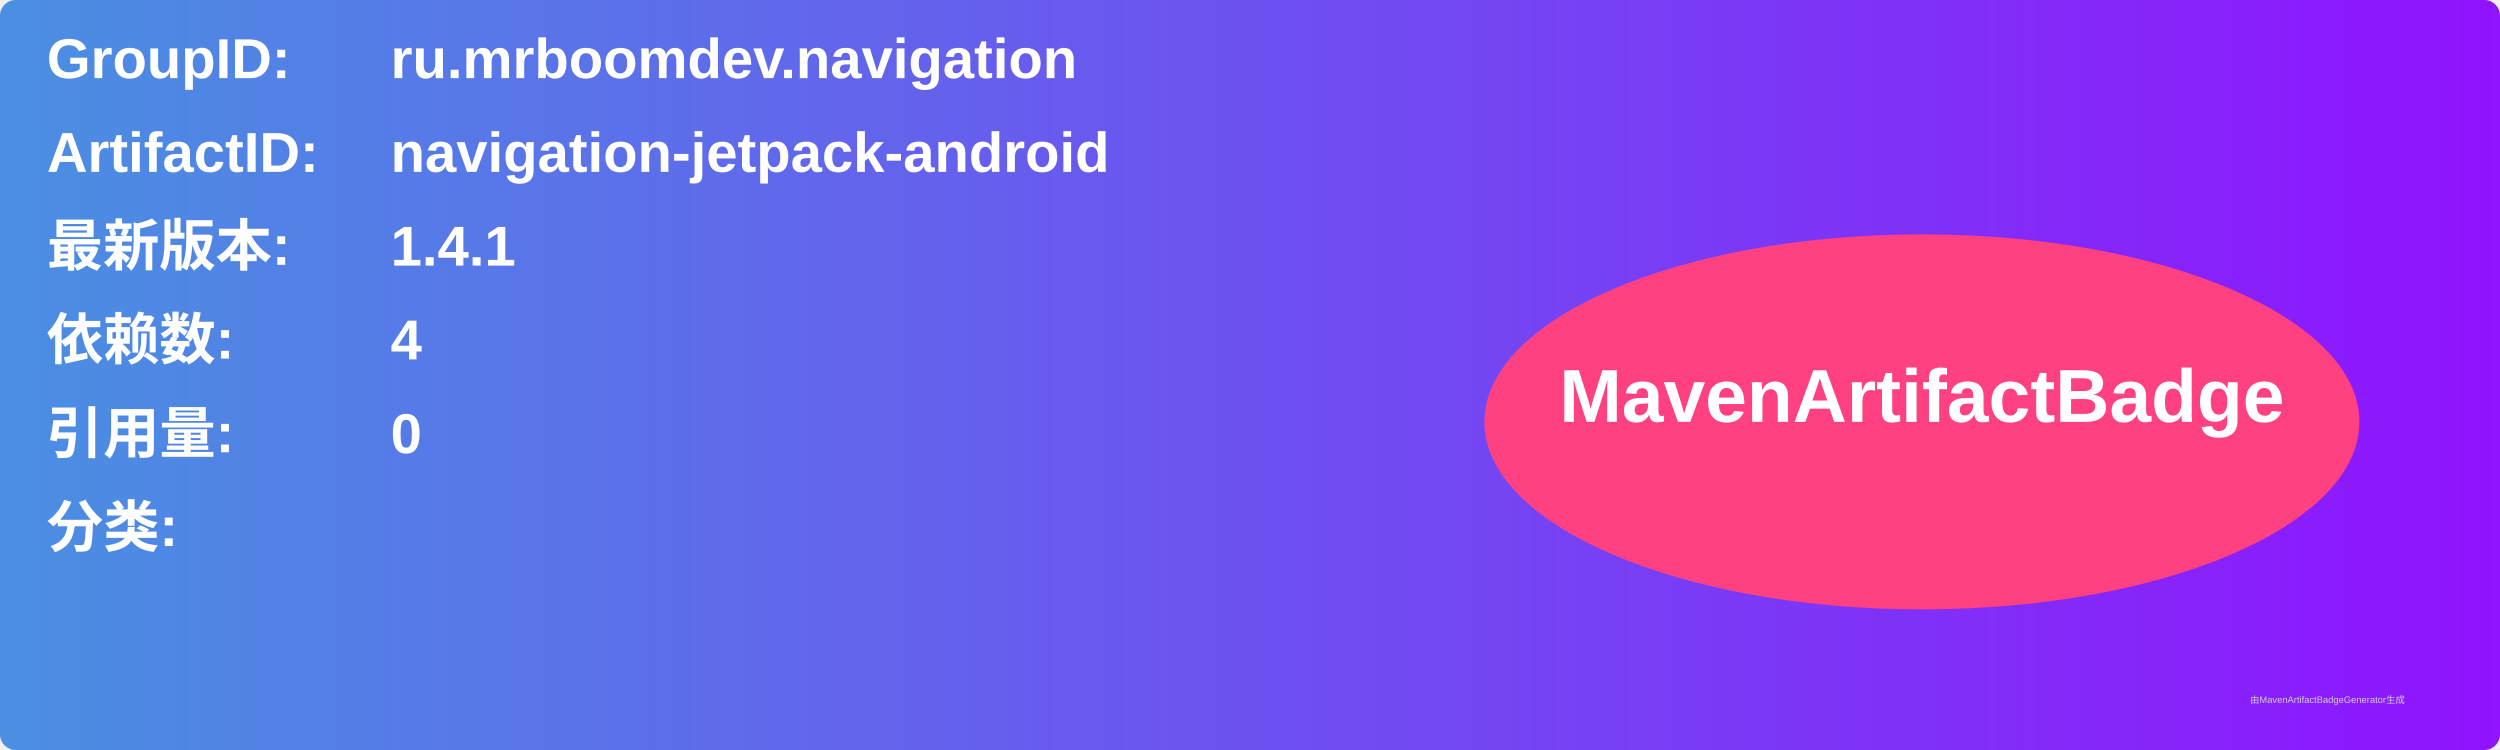
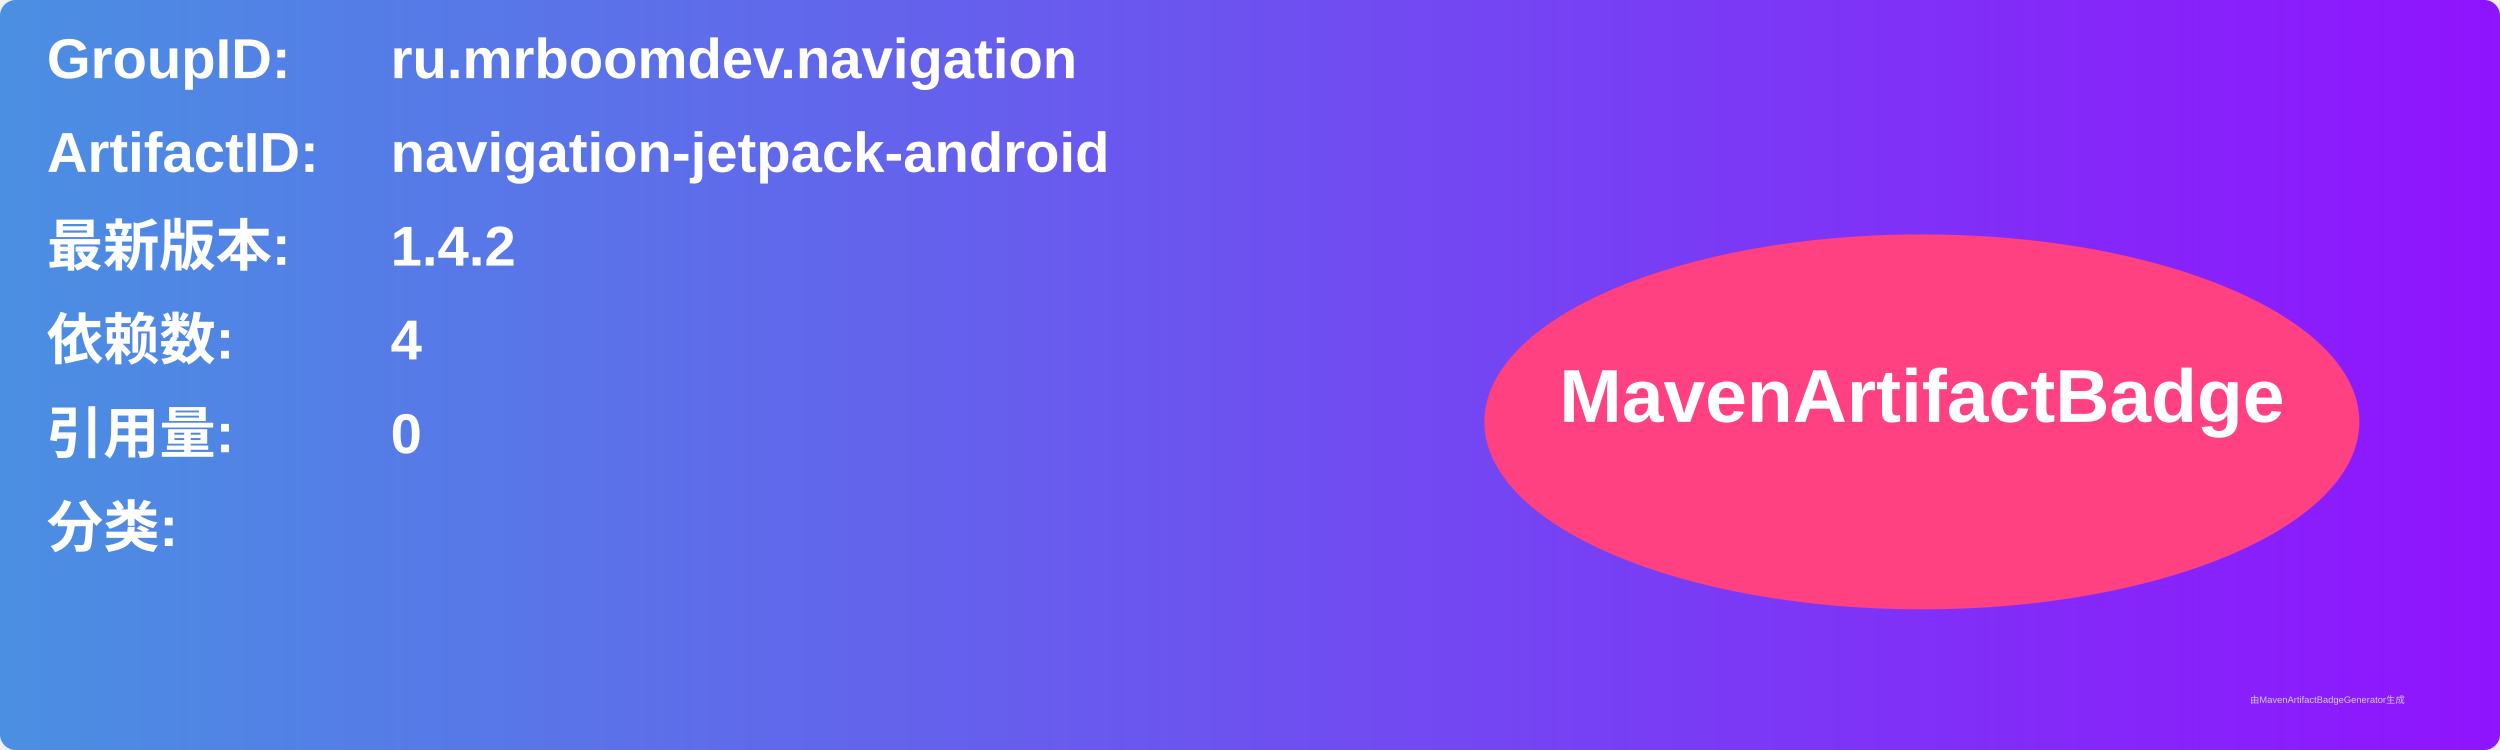
<svg xmlns="http://www.w3.org/2000/svg" width="800" height="240" viewBox="0 0 800 240">
  <linearGradient id="grad" x1="0%" y1="0%" x2="100%" y2="0%">
    <stop offset="0%" stop-color="#4a90e2" />
    <stop offset="100%" stop-color="#9013fe" />
  </linearGradient>
  <rect width="100%" height="100%" rx="5" ry="5" fill="url(#grad)" />
  <g transform="translate(15, 15)">
    <text x="0" y="10" font-family="Arial" font-size="18" fill="white" font-weight="bold" width="260">GroupID:</text>
    <text x="110" y="10" font-family="Arial" font-size="18" fill="white" font-weight="bold" width="460">ru.mrboomdev.navigation</text>
    <text x="0" y="40" font-family="Arial" font-size="18" fill="white" font-weight="bold" width="260">ArtifactID:</text>
    <text x="110" y="40" font-family="Arial" font-size="18" fill="white" font-weight="bold" width="460">navigation-jetpack-android</text>
    <text x="0" y="70" font-family="Arial" font-size="18" fill="white" font-weight="bold">最新版本:</text>
    <text x="110" y="70" font-family="Arial" font-size="18" fill="white" font-weight="bold">
-       <tspan font-weight="bold">1.4.1</tspan>
+       <tspan font-weight="bold">1.4.2</tspan>
    </text>
    <text x="0" y="100" font-family="Arial" font-size="18" fill="white" font-weight="bold">依赖数: </text>
    <text x="110" y="100" font-family="Arial" font-size="18" fill="white">
      <tspan font-weight="bold">4</tspan>
    </text>
    <text x="0" y="130" font-family="Arial" font-size="18" fill="white" font-weight="bold">引用量: </text>
    <text x="110" y="130" font-family="Arial" font-size="18" fill="white">
      <tspan font-weight="bold">0</tspan>
    </text>
    <text x="0" y="160" font-family="Arial" font-size="18" fill="white" font-weight="bold">分类:</text>
    <text x="10" y="190" font-family="Arial" font-size="10" fill="white">
      <tspan font-weight="bold" />
    </text>
    <ellipse cx="600" cy="120" rx="140" ry="60" fill="#ff4081" />
    <text x="600" y="120" text-anchor="middle" font-family="Arial" font-size="24" fill="white" font-weight="bold">MavenArtifactBadge</text>
  </g>
  <text x="720" y="225" font-family="Arial" font-size="3" fill="#d0d0d0">由MavenArtifactBadgeGenerator生成</text>
</svg>
